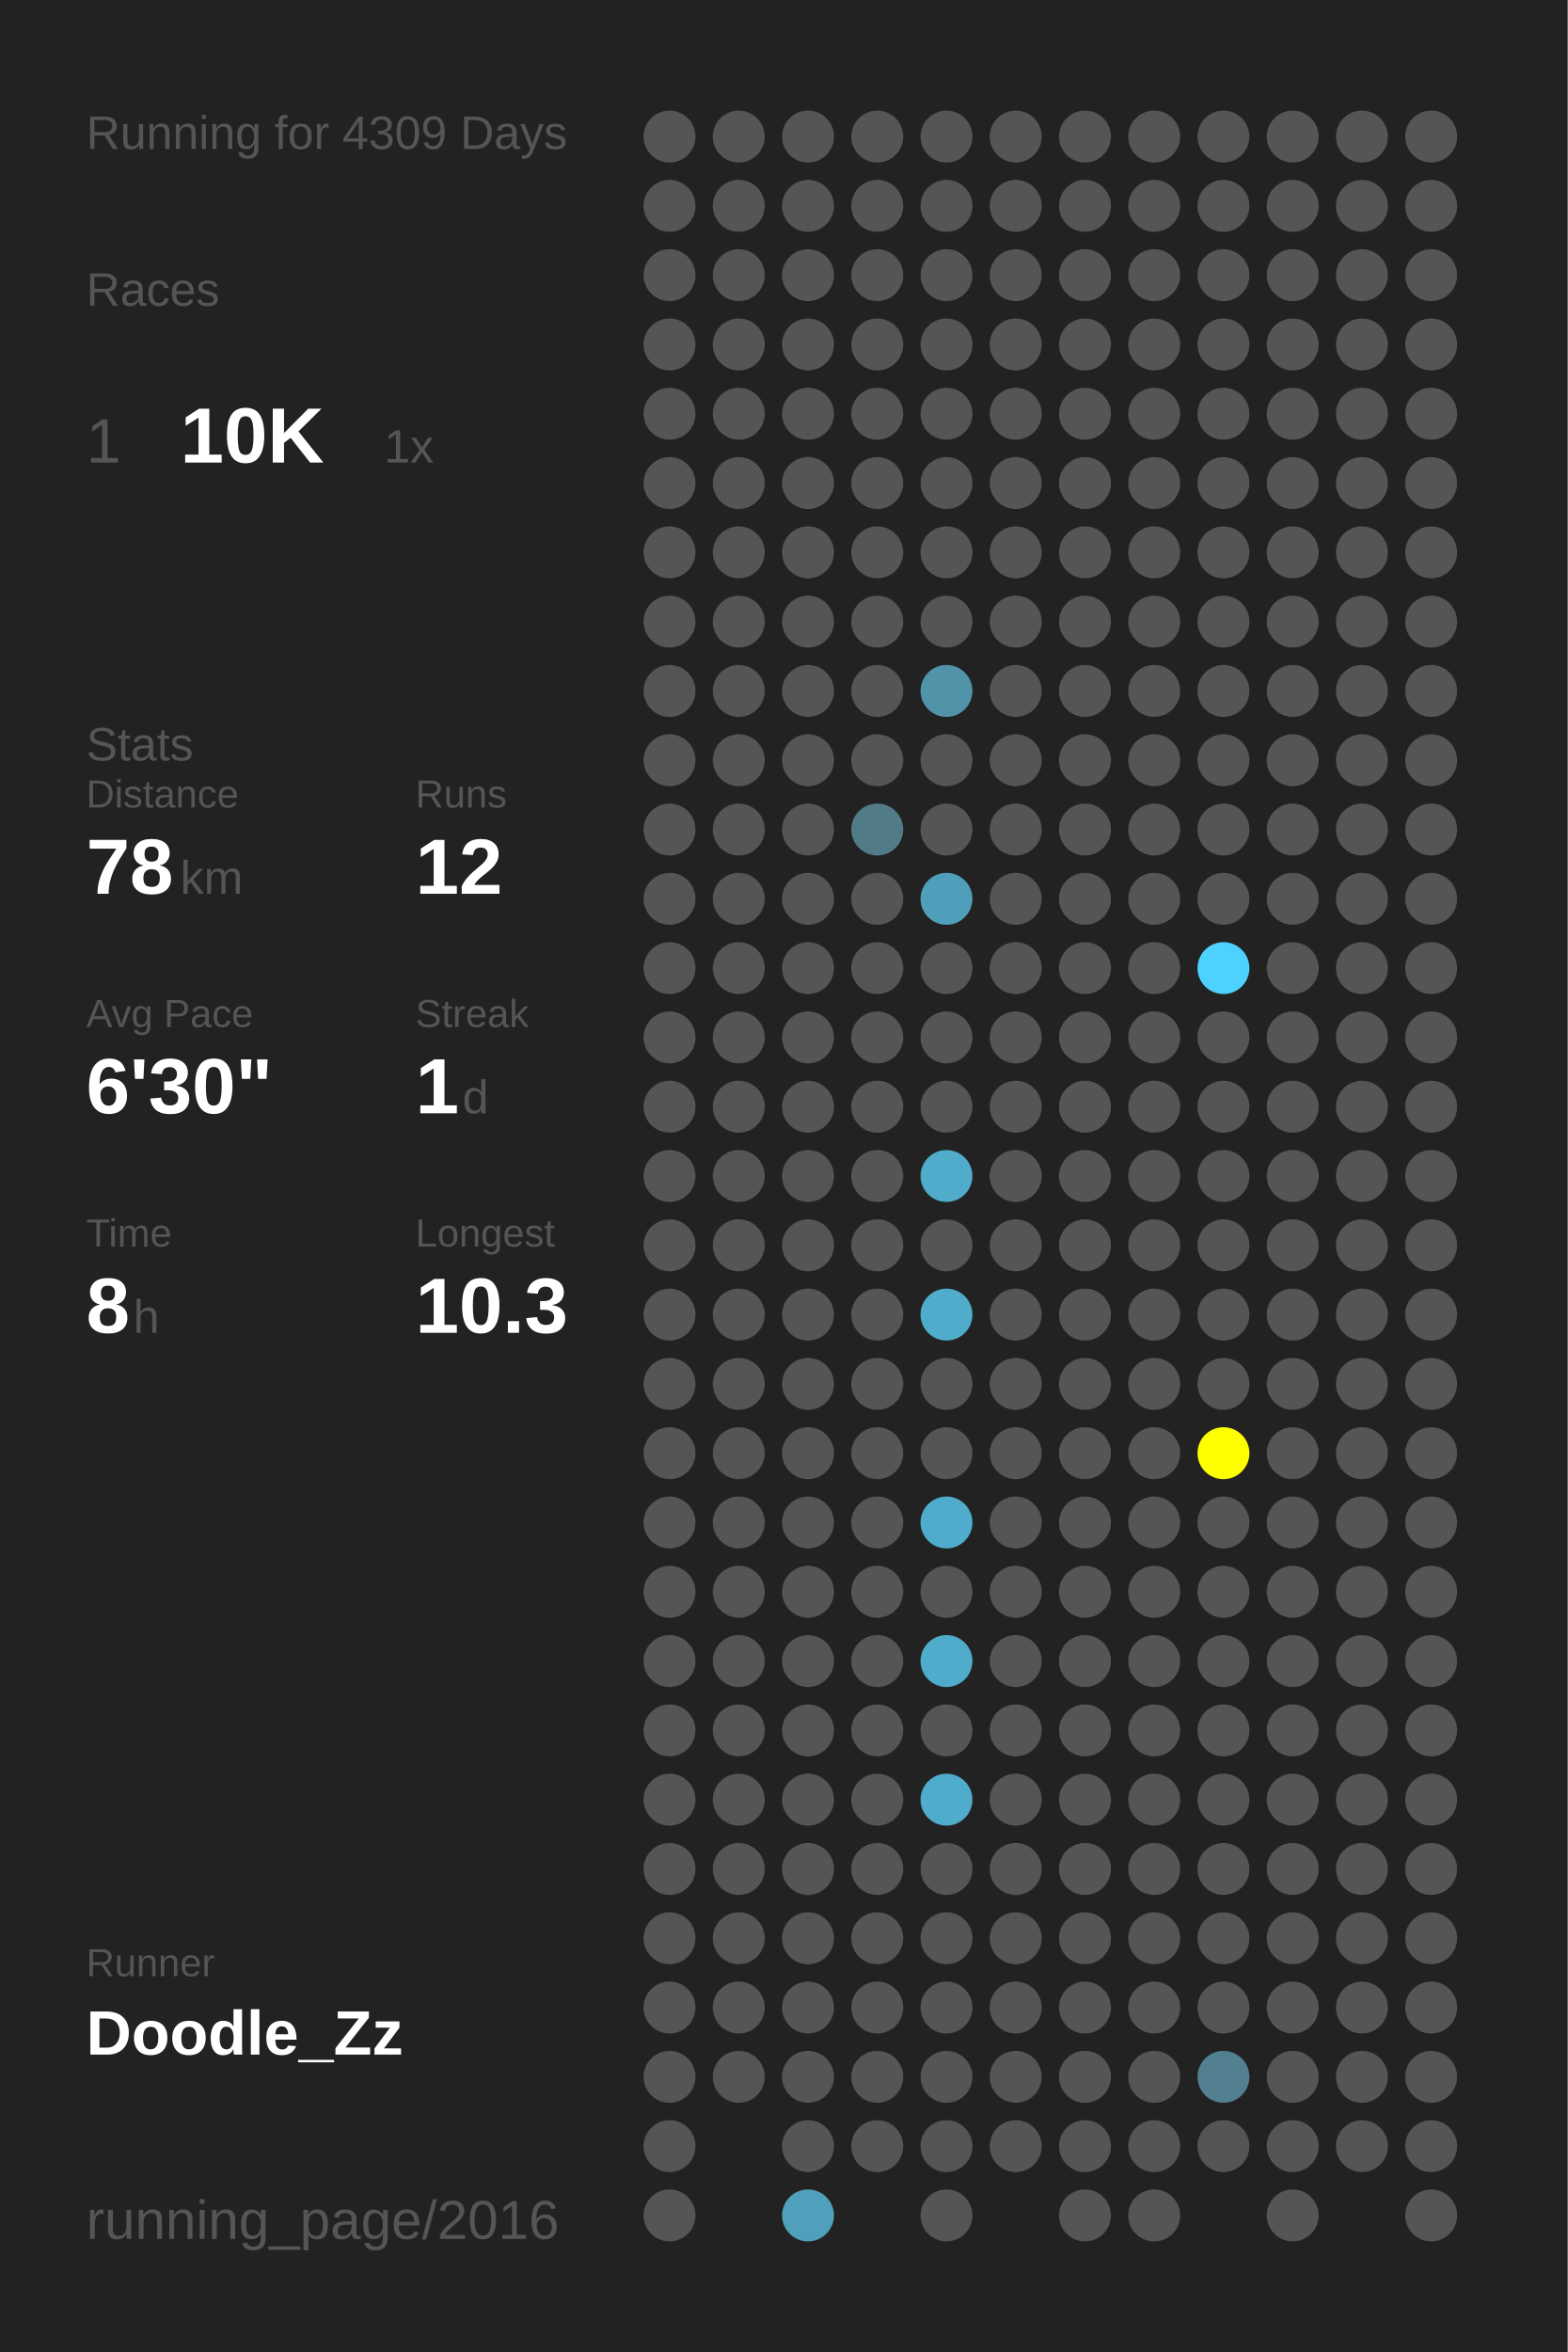
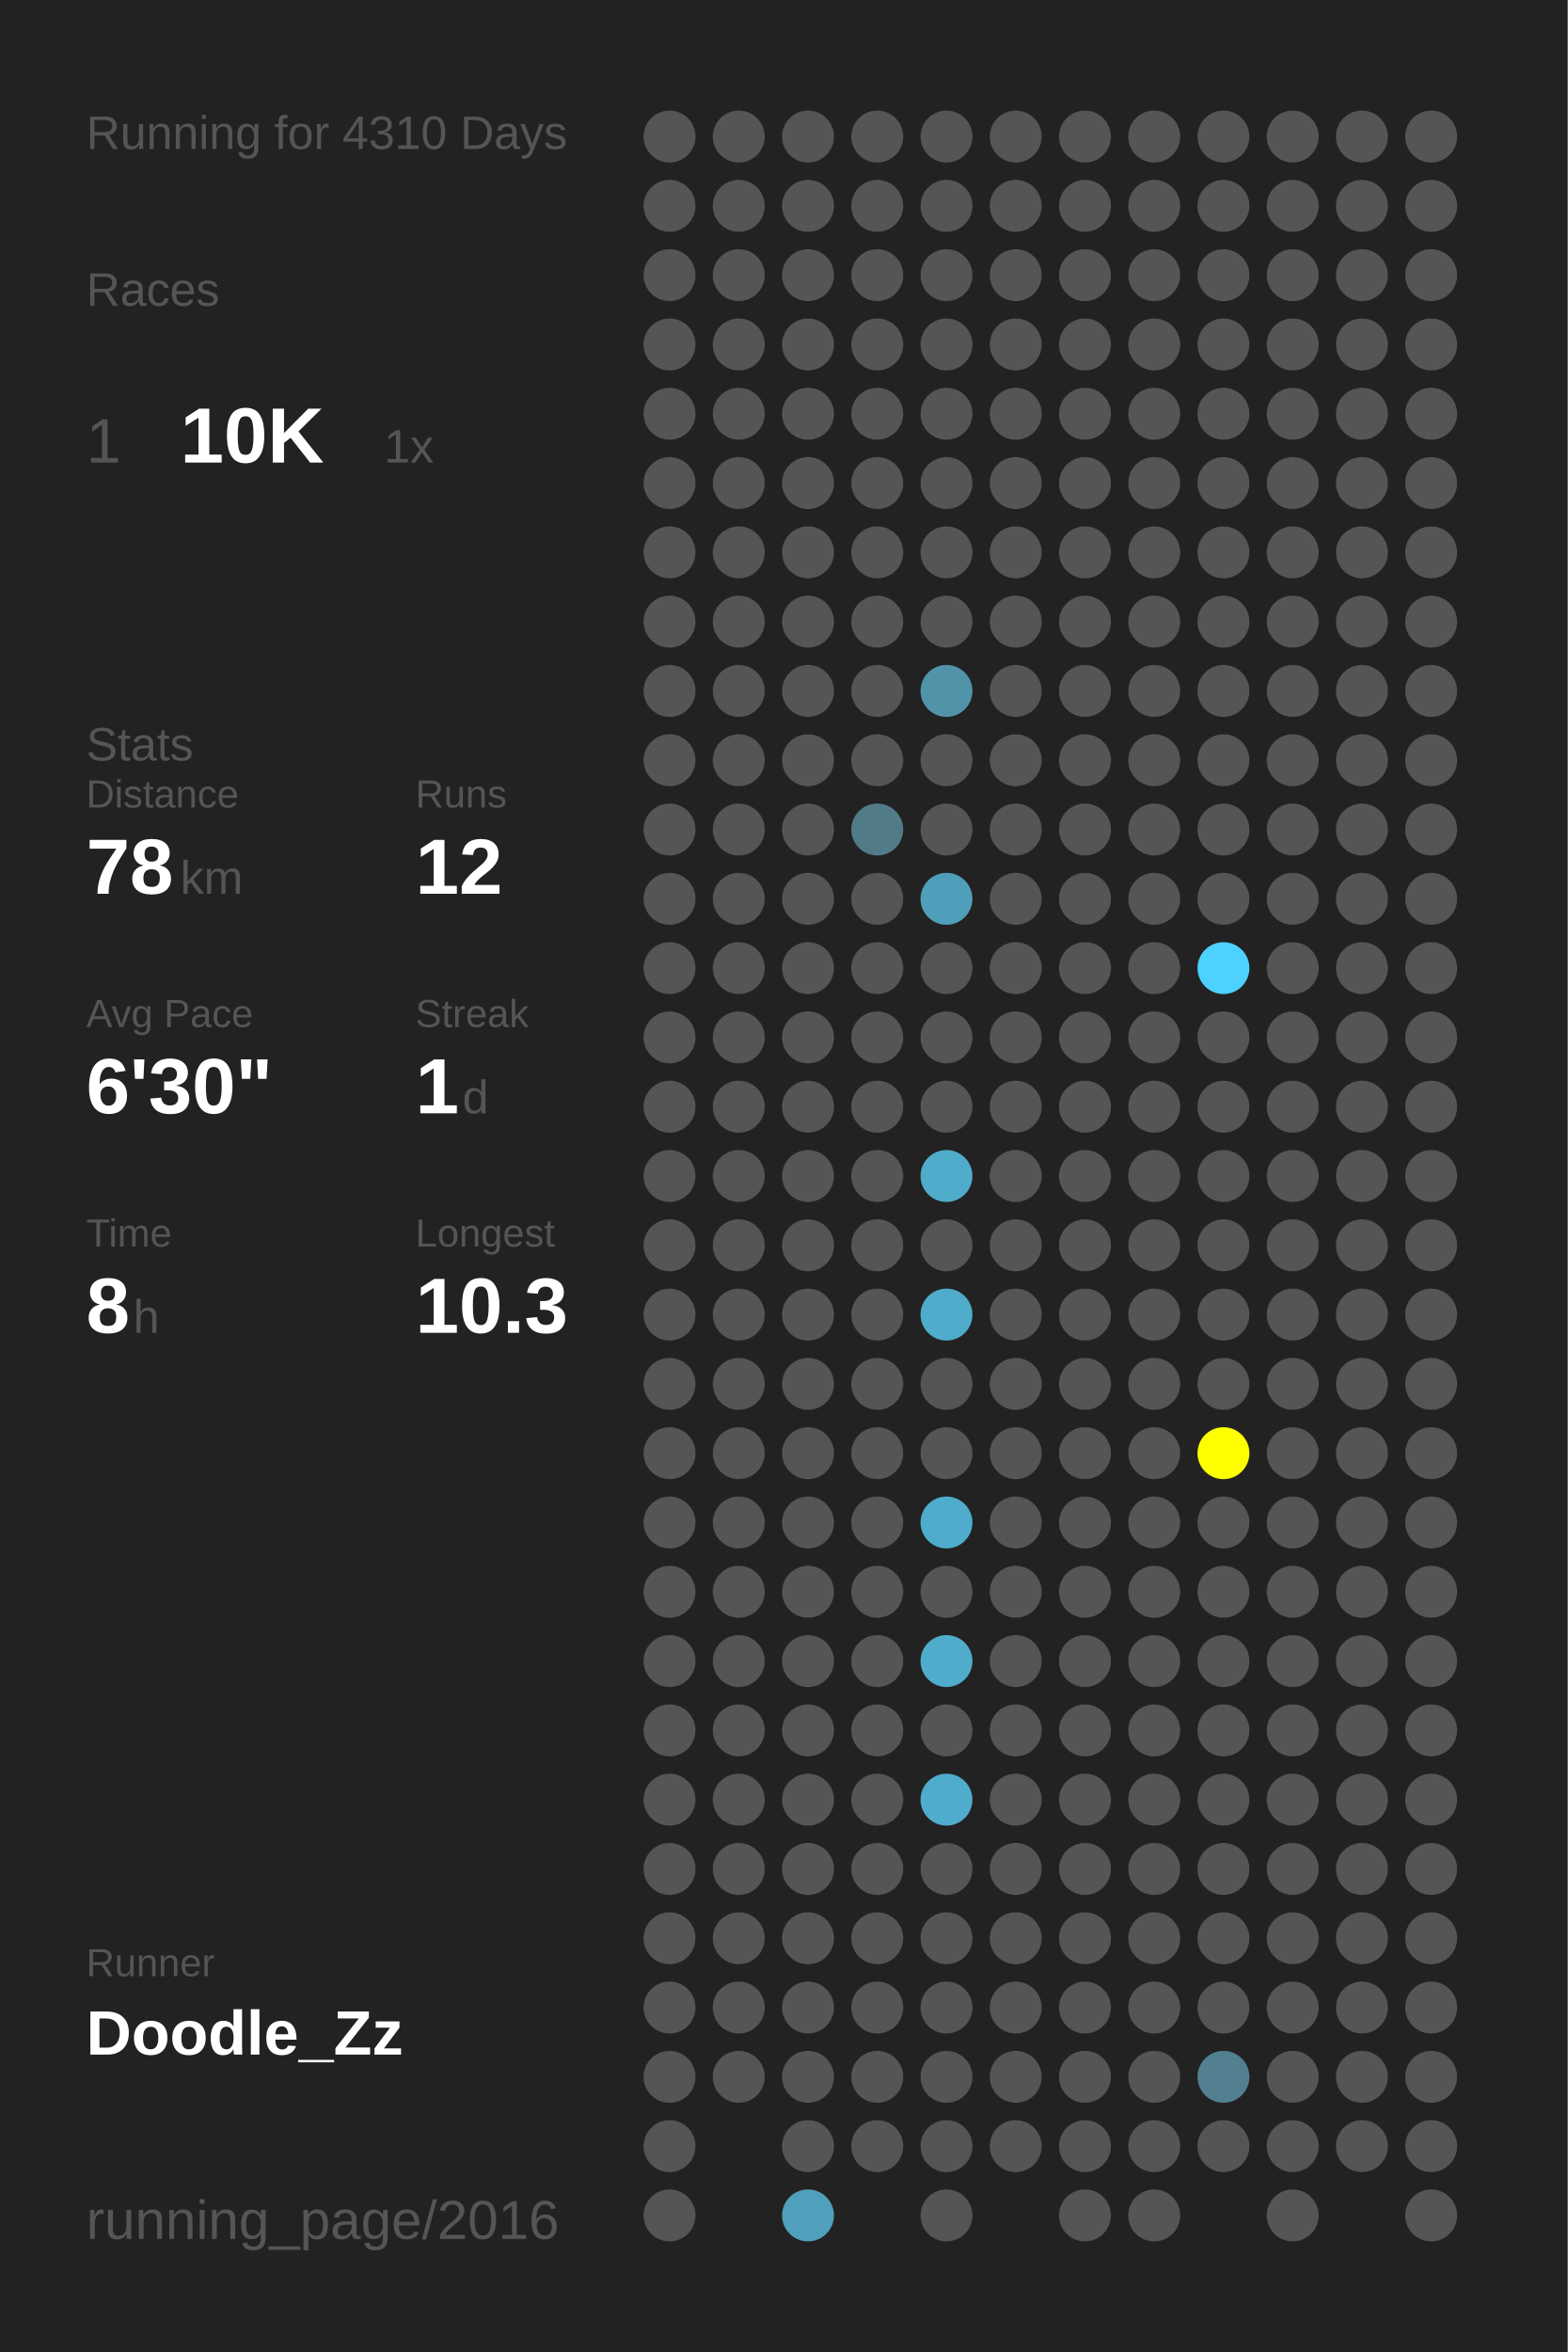
<svg xmlns="http://www.w3.org/2000/svg" baseProfile="full" height="300mm" version="1.1" viewBox="0,0,200,300" width="200mm">
  <defs />
  <rect fill="#222222" height="300" width="200" x="0" y="0" />
-   <text fill="#555555" style="font-size:6px; font-family:Arial;" x="11" y="19">Running for 4309 Days</text>
+   <text fill="#555555" style="font-size:6px; font-family:Arial;" x="11" y="19">Running for 4310 Days</text>
  <text fill="#555555" style="font-size:6px; font-family:Arial;" x="11" y="39">Races</text>
  <text fill="#555555" style="font-size:8px; font-family:Arial;" x="11" y="59">1</text>
  <text fill="#FFFFFF" style="font-size:10px; font-family:Arial; font-weight:bold;" x="23" y="59">10K</text>
  <text fill="#555555" style="font-size:6px; font-family:Arial;" x="49" y="59">1x</text>
  <text fill="#555555" style="font-size:6px; font-family:Arial;" x="11" y="97">Stats</text>
  <text fill="#555555" style="font-size:5px; font-family:Arial;" x="11" y="103">Distance</text>
  <text fill="#FFFFFF" style="font-size:10px; font-family:Arial; font-weight:bold;" x="11" y="114">78</text>
  <text fill="#555555" style="font-size:6px; font-family:Arial;" x="23" y="114">km</text>
  <text fill="#555555" style="font-size:5px; font-family:Arial;" x="53" y="103">Runs</text>
  <text fill="#FFFFFF" style="font-size:10px; font-family:Arial; font-weight:bold;" x="53" y="114">12</text>
  <text fill="#555555" style="font-size:5px; font-family:Arial;" x="11" y="131">Avg Pace</text>
  <text fill="#FFFFFF" style="font-size:10px; font-family:Arial; font-weight:bold;" x="11" y="142">6'30"</text>
  <text fill="#555555" style="font-size:5px; font-family:Arial;" x="53" y="131">Streak</text>
  <text fill="#FFFFFF" style="font-size:10px; font-family:Arial; font-weight:bold;" x="53" y="142">1</text>
  <text fill="#555555" style="font-size:6px; font-family:Arial;" x="59" y="142">d</text>
  <text fill="#555555" style="font-size:5px; font-family:Arial;" x="11" y="159">Time</text>
  <text fill="#FFFFFF" style="font-size:10px; font-family:Arial; font-weight:bold;" x="11" y="170">8</text>
  <text fill="#555555" style="font-size:6px; font-family:Arial;" x="17" y="170">h</text>
  <text fill="#555555" style="font-size:5px; font-family:Arial;" x="53" y="159">Longest</text>
  <text fill="#FFFFFF" style="font-size:10px; font-family:Arial; font-weight:bold;" x="53" y="170">10.3</text>
  <text fill="#555555" style="font-size:5px; font-family:Arial;" x="11" y="252.065">Runner</text>
  <text fill="#FFFFFF" style="font-size:8px; font-family:Arial; font-weight:bold;" x="11" y="262.065">Doodle_Zz</text>
  <text fill="#555555" style="font-size:7px; font-family:Arial;" x="11" y="285.581">running_page/2016</text>
  <circle cx="85.417" cy="17.419" fill="#555555" r="3.312" />
  <circle cx="85.417" cy="26.258" fill="#555555" r="3.312" />
  <circle cx="85.417" cy="35.097" fill="#555555" r="3.312" />
  <circle cx="85.417" cy="43.935" fill="#555555" r="3.312" />
  <circle cx="85.417" cy="52.774" fill="#555555" r="3.312" />
  <circle cx="85.417" cy="61.613" fill="#555555" r="3.312" />
  <circle cx="85.417" cy="70.452" fill="#555555" r="3.312" />
  <circle cx="85.417" cy="79.29" fill="#555555" r="3.312" />
  <circle cx="85.417" cy="88.129" fill="#555555" r="3.312" />
  <circle cx="85.417" cy="96.968" fill="#555555" r="3.312" />
  <circle cx="85.417" cy="105.806" fill="#555555" r="3.312" />
  <circle cx="85.417" cy="114.645" fill="#555555" r="3.312" />
  <circle cx="85.417" cy="123.484" fill="#555555" r="3.312" />
  <circle cx="85.417" cy="132.323" fill="#555555" r="3.312" />
  <circle cx="85.417" cy="141.161" fill="#555555" r="3.312" />
  <circle cx="85.417" cy="150" fill="#555555" r="3.312" />
  <circle cx="85.417" cy="158.839" fill="#555555" r="3.312" />
  <circle cx="85.417" cy="167.677" fill="#555555" r="3.312" />
  <circle cx="85.417" cy="176.516" fill="#555555" r="3.312" />
  <circle cx="85.417" cy="185.355" fill="#555555" r="3.312" />
  <circle cx="85.417" cy="194.194" fill="#555555" r="3.312" />
  <circle cx="85.417" cy="203.032" fill="#555555" r="3.312" />
  <circle cx="85.417" cy="211.871" fill="#555555" r="3.312" />
  <circle cx="85.417" cy="220.71" fill="#555555" r="3.312" />
  <circle cx="85.417" cy="229.548" fill="#555555" r="3.312" />
  <circle cx="85.417" cy="238.387" fill="#555555" r="3.312" />
  <circle cx="85.417" cy="247.226" fill="#555555" r="3.312" />
  <circle cx="85.417" cy="256.065" fill="#555555" r="3.312" />
  <circle cx="85.417" cy="264.903" fill="#555555" r="3.312" />
  <circle cx="85.417" cy="273.742" fill="#555555" r="3.312" />
  <circle cx="85.417" cy="282.581" fill="#555555" r="3.312" />
  <circle cx="94.25" cy="17.419" fill="#555555" r="3.312" />
  <circle cx="94.25" cy="26.258" fill="#555555" r="3.312" />
  <circle cx="94.25" cy="35.097" fill="#555555" r="3.312" />
  <circle cx="94.25" cy="43.935" fill="#555555" r="3.312" />
  <circle cx="94.25" cy="52.774" fill="#555555" r="3.312" />
  <circle cx="94.25" cy="61.613" fill="#555555" r="3.312" />
  <circle cx="94.25" cy="70.452" fill="#555555" r="3.312" />
  <circle cx="94.25" cy="79.29" fill="#555555" r="3.312" />
  <circle cx="94.25" cy="88.129" fill="#555555" r="3.312" />
  <circle cx="94.25" cy="96.968" fill="#555555" r="3.312" />
  <circle cx="94.25" cy="105.806" fill="#555555" r="3.312" />
  <circle cx="94.25" cy="114.645" fill="#555555" r="3.312" />
  <circle cx="94.25" cy="123.484" fill="#555555" r="3.312" />
  <circle cx="94.25" cy="132.323" fill="#555555" r="3.312" />
  <circle cx="94.25" cy="141.161" fill="#555555" r="3.312" />
  <circle cx="94.25" cy="150" fill="#555555" r="3.312" />
  <circle cx="94.25" cy="158.839" fill="#555555" r="3.312" />
  <circle cx="94.25" cy="167.677" fill="#555555" r="3.312" />
  <circle cx="94.25" cy="176.516" fill="#555555" r="3.312" />
  <circle cx="94.25" cy="185.355" fill="#555555" r="3.312" />
  <circle cx="94.25" cy="194.194" fill="#555555" r="3.312" />
  <circle cx="94.25" cy="203.032" fill="#555555" r="3.312" />
  <circle cx="94.25" cy="211.871" fill="#555555" r="3.312" />
  <circle cx="94.25" cy="220.71" fill="#555555" r="3.312" />
  <circle cx="94.25" cy="229.548" fill="#555555" r="3.312" />
  <circle cx="94.25" cy="238.387" fill="#555555" r="3.312" />
  <circle cx="94.25" cy="247.226" fill="#555555" r="3.312" />
  <circle cx="94.25" cy="256.065" fill="#555555" r="3.312" />
  <circle cx="94.25" cy="264.903" fill="#555555" r="3.312" />
  <circle cx="103.083" cy="17.419" fill="#555555" r="3.312" />
  <circle cx="103.083" cy="26.258" fill="#555555" r="3.312" />
  <circle cx="103.083" cy="35.097" fill="#555555" r="3.312" />
  <circle cx="103.083" cy="43.935" fill="#555555" r="3.312" />
  <circle cx="103.083" cy="52.774" fill="#555555" r="3.312" />
  <circle cx="103.083" cy="61.613" fill="#555555" r="3.312" />
  <circle cx="103.083" cy="70.452" fill="#555555" r="3.312" />
  <circle cx="103.083" cy="79.29" fill="#555555" r="3.312" />
  <circle cx="103.083" cy="88.129" fill="#555555" r="3.312" />
  <circle cx="103.083" cy="96.968" fill="#555555" r="3.312" />
  <circle cx="103.083" cy="105.806" fill="#555555" r="3.312" />
  <circle cx="103.083" cy="114.645" fill="#555555" r="3.312" />
  <circle cx="103.083" cy="123.484" fill="#555555" r="3.312" />
  <circle cx="103.083" cy="132.323" fill="#555555" r="3.312" />
  <circle cx="103.083" cy="141.161" fill="#555555" r="3.312" />
  <circle cx="103.083" cy="150" fill="#555555" r="3.312" />
  <circle cx="103.083" cy="158.839" fill="#555555" r="3.312" />
  <circle cx="103.083" cy="167.677" fill="#555555" r="3.312" />
  <circle cx="103.083" cy="176.516" fill="#555555" r="3.312" />
  <circle cx="103.083" cy="185.355" fill="#555555" r="3.312" />
  <circle cx="103.083" cy="194.194" fill="#555555" r="3.312" />
  <circle cx="103.083" cy="203.032" fill="#555555" r="3.312" />
  <circle cx="103.083" cy="211.871" fill="#555555" r="3.312" />
  <circle cx="103.083" cy="220.71" fill="#555555" r="3.312" />
  <circle cx="103.083" cy="229.548" fill="#555555" r="3.312" />
  <circle cx="103.083" cy="238.387" fill="#555555" r="3.312" />
  <circle cx="103.083" cy="247.226" fill="#555555" r="3.312" />
  <circle cx="103.083" cy="256.065" fill="#555555" r="3.312" />
  <circle cx="103.083" cy="264.903" fill="#555555" r="3.312" />
  <circle cx="103.083" cy="273.742" fill="#555555" r="3.312" />
  <circle cx="103.083" cy="282.581" fill="#50a0bb" r="3.312" />
  <circle cx="111.917" cy="17.419" fill="#555555" r="3.312" />
  <circle cx="111.917" cy="26.258" fill="#555555" r="3.312" />
  <circle cx="111.917" cy="35.097" fill="#555555" r="3.312" />
  <circle cx="111.917" cy="43.935" fill="#555555" r="3.312" />
  <circle cx="111.917" cy="52.774" fill="#555555" r="3.312" />
  <circle cx="111.917" cy="61.613" fill="#555555" r="3.312" />
  <circle cx="111.917" cy="70.452" fill="#555555" r="3.312" />
  <circle cx="111.917" cy="79.29" fill="#555555" r="3.312" />
  <circle cx="111.917" cy="88.129" fill="#555555" r="3.312" />
  <circle cx="111.917" cy="96.968" fill="#555555" r="3.312" />
  <circle cx="111.917" cy="105.806" fill="#527b88" r="3.312" />
  <circle cx="111.917" cy="114.645" fill="#555555" r="3.312" />
  <circle cx="111.917" cy="123.484" fill="#555555" r="3.312" />
  <circle cx="111.917" cy="132.323" fill="#555555" r="3.312" />
  <circle cx="111.917" cy="141.161" fill="#555555" r="3.312" />
  <circle cx="111.917" cy="150" fill="#555555" r="3.312" />
  <circle cx="111.917" cy="158.839" fill="#555555" r="3.312" />
  <circle cx="111.917" cy="167.677" fill="#555555" r="3.312" />
  <circle cx="111.917" cy="176.516" fill="#555555" r="3.312" />
  <circle cx="111.917" cy="185.355" fill="#555555" r="3.312" />
  <circle cx="111.917" cy="194.194" fill="#555555" r="3.312" />
  <circle cx="111.917" cy="203.032" fill="#555555" r="3.312" />
  <circle cx="111.917" cy="211.871" fill="#555555" r="3.312" />
  <circle cx="111.917" cy="220.71" fill="#555555" r="3.312" />
  <circle cx="111.917" cy="229.548" fill="#555555" r="3.312" />
  <circle cx="111.917" cy="238.387" fill="#555555" r="3.312" />
  <circle cx="111.917" cy="247.226" fill="#555555" r="3.312" />
  <circle cx="111.917" cy="256.065" fill="#555555" r="3.312" />
  <circle cx="111.917" cy="264.903" fill="#555555" r="3.312" />
  <circle cx="111.917" cy="273.742" fill="#555555" r="3.312" />
  <circle cx="120.75" cy="17.419" fill="#555555" r="3.312" />
  <circle cx="120.75" cy="26.258" fill="#555555" r="3.312" />
  <circle cx="120.75" cy="35.097" fill="#555555" r="3.312" />
  <circle cx="120.75" cy="43.935" fill="#555555" r="3.312" />
  <circle cx="120.75" cy="52.774" fill="#555555" r="3.312" />
  <circle cx="120.75" cy="61.613" fill="#555555" r="3.312" />
  <circle cx="120.75" cy="70.452" fill="#555555" r="3.312" />
  <circle cx="120.75" cy="79.29" fill="#555555" r="3.312" />
  <circle cx="120.75" cy="88.129" fill="#5193a9" r="3.312" />
  <circle cx="120.75" cy="96.968" fill="#555555" r="3.312" />
  <circle cx="120.75" cy="105.806" fill="#555555" r="3.312" />
  <circle cx="120.75" cy="114.645" fill="#509fba" r="3.312" />
  <circle cx="120.75" cy="123.484" fill="#555555" r="3.312" />
  <circle cx="120.75" cy="132.323" fill="#555555" r="3.312" />
  <circle cx="120.75" cy="141.161" fill="#555555" r="3.312" />
  <circle cx="120.75" cy="150" fill="#4faccb" r="3.312" />
  <circle cx="120.75" cy="158.839" fill="#555555" r="3.312" />
  <circle cx="120.75" cy="167.677" fill="#4faccb" r="3.312" />
  <circle cx="120.75" cy="176.516" fill="#555555" r="3.312" />
  <circle cx="120.75" cy="185.355" fill="#555555" r="3.312" />
  <circle cx="120.75" cy="194.194" fill="#4faccc" r="3.312" />
  <circle cx="120.75" cy="203.032" fill="#555555" r="3.312" />
  <circle cx="120.75" cy="211.871" fill="#4faccb" r="3.312" />
  <circle cx="120.75" cy="220.71" fill="#555555" r="3.312" />
  <circle cx="120.75" cy="229.548" fill="#4faccc" r="3.312" />
  <circle cx="120.75" cy="238.387" fill="#555555" r="3.312" />
  <circle cx="120.75" cy="247.226" fill="#555555" r="3.312" />
  <circle cx="120.75" cy="256.065" fill="#555555" r="3.312" />
  <circle cx="120.75" cy="264.903" fill="#555555" r="3.312" />
  <circle cx="120.75" cy="273.742" fill="#555555" r="3.312" />
  <circle cx="120.75" cy="282.581" fill="#555555" r="3.312" />
  <circle cx="129.583" cy="17.419" fill="#555555" r="3.312" />
  <circle cx="129.583" cy="26.258" fill="#555555" r="3.312" />
  <circle cx="129.583" cy="35.097" fill="#555555" r="3.312" />
  <circle cx="129.583" cy="43.935" fill="#555555" r="3.312" />
  <circle cx="129.583" cy="52.774" fill="#555555" r="3.312" />
  <circle cx="129.583" cy="61.613" fill="#555555" r="3.312" />
  <circle cx="129.583" cy="70.452" fill="#555555" r="3.312" />
  <circle cx="129.583" cy="79.29" fill="#555555" r="3.312" />
  <circle cx="129.583" cy="88.129" fill="#555555" r="3.312" />
  <circle cx="129.583" cy="96.968" fill="#555555" r="3.312" />
  <circle cx="129.583" cy="105.806" fill="#555555" r="3.312" />
  <circle cx="129.583" cy="114.645" fill="#555555" r="3.312" />
  <circle cx="129.583" cy="123.484" fill="#555555" r="3.312" />
  <circle cx="129.583" cy="132.323" fill="#555555" r="3.312" />
  <circle cx="129.583" cy="141.161" fill="#555555" r="3.312" />
  <circle cx="129.583" cy="150" fill="#555555" r="3.312" />
  <circle cx="129.583" cy="158.839" fill="#555555" r="3.312" />
  <circle cx="129.583" cy="167.677" fill="#555555" r="3.312" />
  <circle cx="129.583" cy="176.516" fill="#555555" r="3.312" />
  <circle cx="129.583" cy="185.355" fill="#555555" r="3.312" />
  <circle cx="129.583" cy="194.194" fill="#555555" r="3.312" />
  <circle cx="129.583" cy="203.032" fill="#555555" r="3.312" />
  <circle cx="129.583" cy="211.871" fill="#555555" r="3.312" />
  <circle cx="129.583" cy="220.71" fill="#555555" r="3.312" />
  <circle cx="129.583" cy="229.548" fill="#555555" r="3.312" />
  <circle cx="129.583" cy="238.387" fill="#555555" r="3.312" />
  <circle cx="129.583" cy="247.226" fill="#555555" r="3.312" />
  <circle cx="129.583" cy="256.065" fill="#555555" r="3.312" />
  <circle cx="129.583" cy="264.903" fill="#555555" r="3.312" />
  <circle cx="129.583" cy="273.742" fill="#555555" r="3.312" />
  <circle cx="138.417" cy="17.419" fill="#555555" r="3.312" />
  <circle cx="138.417" cy="26.258" fill="#555555" r="3.312" />
  <circle cx="138.417" cy="35.097" fill="#555555" r="3.312" />
  <circle cx="138.417" cy="43.935" fill="#555555" r="3.312" />
  <circle cx="138.417" cy="52.774" fill="#555555" r="3.312" />
  <circle cx="138.417" cy="61.613" fill="#555555" r="3.312" />
  <circle cx="138.417" cy="70.452" fill="#555555" r="3.312" />
  <circle cx="138.417" cy="79.29" fill="#555555" r="3.312" />
  <circle cx="138.417" cy="88.129" fill="#555555" r="3.312" />
  <circle cx="138.417" cy="96.968" fill="#555555" r="3.312" />
  <circle cx="138.417" cy="105.806" fill="#555555" r="3.312" />
  <circle cx="138.417" cy="114.645" fill="#555555" r="3.312" />
  <circle cx="138.417" cy="123.484" fill="#555555" r="3.312" />
  <circle cx="138.417" cy="132.323" fill="#555555" r="3.312" />
  <circle cx="138.417" cy="141.161" fill="#555555" r="3.312" />
  <circle cx="138.417" cy="150" fill="#555555" r="3.312" />
  <circle cx="138.417" cy="158.839" fill="#555555" r="3.312" />
  <circle cx="138.417" cy="167.677" fill="#555555" r="3.312" />
  <circle cx="138.417" cy="176.516" fill="#555555" r="3.312" />
  <circle cx="138.417" cy="185.355" fill="#555555" r="3.312" />
  <circle cx="138.417" cy="194.194" fill="#555555" r="3.312" />
  <circle cx="138.417" cy="203.032" fill="#555555" r="3.312" />
  <circle cx="138.417" cy="211.871" fill="#555555" r="3.312" />
  <circle cx="138.417" cy="220.71" fill="#555555" r="3.312" />
  <circle cx="138.417" cy="229.548" fill="#555555" r="3.312" />
  <circle cx="138.417" cy="238.387" fill="#555555" r="3.312" />
  <circle cx="138.417" cy="247.226" fill="#555555" r="3.312" />
  <circle cx="138.417" cy="256.065" fill="#555555" r="3.312" />
  <circle cx="138.417" cy="264.903" fill="#555555" r="3.312" />
  <circle cx="138.417" cy="273.742" fill="#555555" r="3.312" />
  <circle cx="138.417" cy="282.581" fill="#555555" r="3.312" />
  <circle cx="147.25" cy="17.419" fill="#555555" r="3.312" />
  <circle cx="147.25" cy="26.258" fill="#555555" r="3.312" />
  <circle cx="147.25" cy="35.097" fill="#555555" r="3.312" />
  <circle cx="147.25" cy="43.935" fill="#555555" r="3.312" />
  <circle cx="147.25" cy="52.774" fill="#555555" r="3.312" />
  <circle cx="147.25" cy="61.613" fill="#555555" r="3.312" />
  <circle cx="147.25" cy="70.452" fill="#555555" r="3.312" />
  <circle cx="147.25" cy="79.29" fill="#555555" r="3.312" />
  <circle cx="147.25" cy="88.129" fill="#555555" r="3.312" />
  <circle cx="147.25" cy="96.968" fill="#555555" r="3.312" />
  <circle cx="147.25" cy="105.806" fill="#555555" r="3.312" />
  <circle cx="147.25" cy="114.645" fill="#555555" r="3.312" />
  <circle cx="147.25" cy="123.484" fill="#555555" r="3.312" />
  <circle cx="147.25" cy="132.323" fill="#555555" r="3.312" />
  <circle cx="147.25" cy="141.161" fill="#555555" r="3.312" />
  <circle cx="147.25" cy="150" fill="#555555" r="3.312" />
  <circle cx="147.25" cy="158.839" fill="#555555" r="3.312" />
  <circle cx="147.25" cy="167.677" fill="#555555" r="3.312" />
  <circle cx="147.25" cy="176.516" fill="#555555" r="3.312" />
  <circle cx="147.25" cy="185.355" fill="#555555" r="3.312" />
  <circle cx="147.25" cy="194.194" fill="#555555" r="3.312" />
  <circle cx="147.25" cy="203.032" fill="#555555" r="3.312" />
  <circle cx="147.25" cy="211.871" fill="#555555" r="3.312" />
  <circle cx="147.25" cy="220.71" fill="#555555" r="3.312" />
  <circle cx="147.25" cy="229.548" fill="#555555" r="3.312" />
  <circle cx="147.25" cy="238.387" fill="#555555" r="3.312" />
  <circle cx="147.25" cy="247.226" fill="#555555" r="3.312" />
  <circle cx="147.25" cy="256.065" fill="#555555" r="3.312" />
  <circle cx="147.25" cy="264.903" fill="#555555" r="3.312" />
  <circle cx="147.25" cy="273.742" fill="#555555" r="3.312" />
  <circle cx="147.25" cy="282.581" fill="#555555" r="3.312" />
  <circle cx="156.083" cy="17.419" fill="#555555" r="3.312" />
  <circle cx="156.083" cy="26.258" fill="#555555" r="3.312" />
  <circle cx="156.083" cy="35.097" fill="#555555" r="3.312" />
  <circle cx="156.083" cy="43.935" fill="#555555" r="3.312" />
  <circle cx="156.083" cy="52.774" fill="#555555" r="3.312" />
  <circle cx="156.083" cy="61.613" fill="#555555" r="3.312" />
  <circle cx="156.083" cy="70.452" fill="#555555" r="3.312" />
  <circle cx="156.083" cy="79.29" fill="#555555" r="3.312" />
  <circle cx="156.083" cy="88.129" fill="#555555" r="3.312" />
  <circle cx="156.083" cy="96.968" fill="#555555" r="3.312" />
  <circle cx="156.083" cy="105.806" fill="#555555" r="3.312" />
  <circle cx="156.083" cy="114.645" fill="#555555" r="3.312" />
  <circle cx="156.083" cy="123.484" fill="#4dd1fe" r="3.312" />
  <circle cx="156.083" cy="132.323" fill="#555555" r="3.312" />
  <circle cx="156.083" cy="141.161" fill="#555555" r="3.312" />
  <circle cx="156.083" cy="150" fill="#555555" r="3.312" />
  <circle cx="156.083" cy="158.839" fill="#555555" r="3.312" />
  <circle cx="156.083" cy="167.677" fill="#555555" r="3.312" />
  <circle cx="156.083" cy="176.516" fill="#555555" r="3.312" />
  <circle cx="156.083" cy="185.355" fill="#FFFF00" r="3.312" />
  <circle cx="156.083" cy="194.194" fill="#555555" r="3.312" />
  <circle cx="156.083" cy="203.032" fill="#555555" r="3.312" />
  <circle cx="156.083" cy="211.871" fill="#555555" r="3.312" />
  <circle cx="156.083" cy="220.71" fill="#555555" r="3.312" />
  <circle cx="156.083" cy="229.548" fill="#555555" r="3.312" />
  <circle cx="156.083" cy="238.387" fill="#555555" r="3.312" />
  <circle cx="156.083" cy="247.226" fill="#555555" r="3.312" />
  <circle cx="156.083" cy="256.065" fill="#555555" r="3.312" />
  <circle cx="156.083" cy="264.903" fill="#528090" r="3.312" />
  <circle cx="156.083" cy="273.742" fill="#555555" r="3.312" />
  <circle cx="164.917" cy="17.419" fill="#555555" r="3.312" />
  <circle cx="164.917" cy="26.258" fill="#555555" r="3.312" />
  <circle cx="164.917" cy="35.097" fill="#555555" r="3.312" />
  <circle cx="164.917" cy="43.935" fill="#555555" r="3.312" />
  <circle cx="164.917" cy="52.774" fill="#555555" r="3.312" />
  <circle cx="164.917" cy="61.613" fill="#555555" r="3.312" />
  <circle cx="164.917" cy="70.452" fill="#555555" r="3.312" />
  <circle cx="164.917" cy="79.29" fill="#555555" r="3.312" />
  <circle cx="164.917" cy="88.129" fill="#555555" r="3.312" />
  <circle cx="164.917" cy="96.968" fill="#555555" r="3.312" />
  <circle cx="164.917" cy="105.806" fill="#555555" r="3.312" />
  <circle cx="164.917" cy="114.645" fill="#555555" r="3.312" />
  <circle cx="164.917" cy="123.484" fill="#555555" r="3.312" />
  <circle cx="164.917" cy="132.323" fill="#555555" r="3.312" />
  <circle cx="164.917" cy="141.161" fill="#555555" r="3.312" />
  <circle cx="164.917" cy="150" fill="#555555" r="3.312" />
  <circle cx="164.917" cy="158.839" fill="#555555" r="3.312" />
  <circle cx="164.917" cy="167.677" fill="#555555" r="3.312" />
  <circle cx="164.917" cy="176.516" fill="#555555" r="3.312" />
  <circle cx="164.917" cy="185.355" fill="#555555" r="3.312" />
  <circle cx="164.917" cy="194.194" fill="#555555" r="3.312" />
  <circle cx="164.917" cy="203.032" fill="#555555" r="3.312" />
  <circle cx="164.917" cy="211.871" fill="#555555" r="3.312" />
  <circle cx="164.917" cy="220.71" fill="#555555" r="3.312" />
  <circle cx="164.917" cy="229.548" fill="#555555" r="3.312" />
  <circle cx="164.917" cy="238.387" fill="#555555" r="3.312" />
  <circle cx="164.917" cy="247.226" fill="#555555" r="3.312" />
  <circle cx="164.917" cy="256.065" fill="#555555" r="3.312" />
  <circle cx="164.917" cy="264.903" fill="#555555" r="3.312" />
  <circle cx="164.917" cy="273.742" fill="#555555" r="3.312" />
  <circle cx="164.917" cy="282.581" fill="#555555" r="3.312" />
  <circle cx="173.75" cy="17.419" fill="#555555" r="3.312" />
  <circle cx="173.75" cy="26.258" fill="#555555" r="3.312" />
  <circle cx="173.75" cy="35.097" fill="#555555" r="3.312" />
  <circle cx="173.75" cy="43.935" fill="#555555" r="3.312" />
  <circle cx="173.75" cy="52.774" fill="#555555" r="3.312" />
  <circle cx="173.75" cy="61.613" fill="#555555" r="3.312" />
  <circle cx="173.75" cy="70.452" fill="#555555" r="3.312" />
  <circle cx="173.75" cy="79.29" fill="#555555" r="3.312" />
  <circle cx="173.75" cy="88.129" fill="#555555" r="3.312" />
  <circle cx="173.75" cy="96.968" fill="#555555" r="3.312" />
  <circle cx="173.75" cy="105.806" fill="#555555" r="3.312" />
  <circle cx="173.75" cy="114.645" fill="#555555" r="3.312" />
  <circle cx="173.75" cy="123.484" fill="#555555" r="3.312" />
  <circle cx="173.75" cy="132.323" fill="#555555" r="3.312" />
  <circle cx="173.75" cy="141.161" fill="#555555" r="3.312" />
  <circle cx="173.75" cy="150" fill="#555555" r="3.312" />
  <circle cx="173.75" cy="158.839" fill="#555555" r="3.312" />
  <circle cx="173.75" cy="167.677" fill="#555555" r="3.312" />
  <circle cx="173.75" cy="176.516" fill="#555555" r="3.312" />
  <circle cx="173.75" cy="185.355" fill="#555555" r="3.312" />
  <circle cx="173.75" cy="194.194" fill="#555555" r="3.312" />
  <circle cx="173.75" cy="203.032" fill="#555555" r="3.312" />
  <circle cx="173.75" cy="211.871" fill="#555555" r="3.312" />
  <circle cx="173.75" cy="220.71" fill="#555555" r="3.312" />
  <circle cx="173.75" cy="229.548" fill="#555555" r="3.312" />
  <circle cx="173.75" cy="238.387" fill="#555555" r="3.312" />
  <circle cx="173.75" cy="247.226" fill="#555555" r="3.312" />
  <circle cx="173.75" cy="256.065" fill="#555555" r="3.312" />
  <circle cx="173.75" cy="264.903" fill="#555555" r="3.312" />
  <circle cx="173.75" cy="273.742" fill="#555555" r="3.312" />
  <circle cx="182.583" cy="17.419" fill="#555555" r="3.312" />
  <circle cx="182.583" cy="26.258" fill="#555555" r="3.312" />
  <circle cx="182.583" cy="35.097" fill="#555555" r="3.312" />
  <circle cx="182.583" cy="43.935" fill="#555555" r="3.312" />
  <circle cx="182.583" cy="52.774" fill="#555555" r="3.312" />
  <circle cx="182.583" cy="61.613" fill="#555555" r="3.312" />
  <circle cx="182.583" cy="70.452" fill="#555555" r="3.312" />
  <circle cx="182.583" cy="79.29" fill="#555555" r="3.312" />
  <circle cx="182.583" cy="88.129" fill="#555555" r="3.312" />
  <circle cx="182.583" cy="96.968" fill="#555555" r="3.312" />
  <circle cx="182.583" cy="105.806" fill="#555555" r="3.312" />
  <circle cx="182.583" cy="114.645" fill="#555555" r="3.312" />
  <circle cx="182.583" cy="123.484" fill="#555555" r="3.312" />
  <circle cx="182.583" cy="132.323" fill="#555555" r="3.312" />
  <circle cx="182.583" cy="141.161" fill="#555555" r="3.312" />
  <circle cx="182.583" cy="150" fill="#555555" r="3.312" />
  <circle cx="182.583" cy="158.839" fill="#555555" r="3.312" />
  <circle cx="182.583" cy="167.677" fill="#555555" r="3.312" />
  <circle cx="182.583" cy="176.516" fill="#555555" r="3.312" />
  <circle cx="182.583" cy="185.355" fill="#555555" r="3.312" />
  <circle cx="182.583" cy="194.194" fill="#555555" r="3.312" />
  <circle cx="182.583" cy="203.032" fill="#555555" r="3.312" />
  <circle cx="182.583" cy="211.871" fill="#555555" r="3.312" />
  <circle cx="182.583" cy="220.71" fill="#555555" r="3.312" />
  <circle cx="182.583" cy="229.548" fill="#555555" r="3.312" />
  <circle cx="182.583" cy="238.387" fill="#555555" r="3.312" />
  <circle cx="182.583" cy="247.226" fill="#555555" r="3.312" />
  <circle cx="182.583" cy="256.065" fill="#555555" r="3.312" />
  <circle cx="182.583" cy="264.903" fill="#555555" r="3.312" />
  <circle cx="182.583" cy="273.742" fill="#555555" r="3.312" />
  <circle cx="182.583" cy="282.581" fill="#555555" r="3.312" />
</svg>
